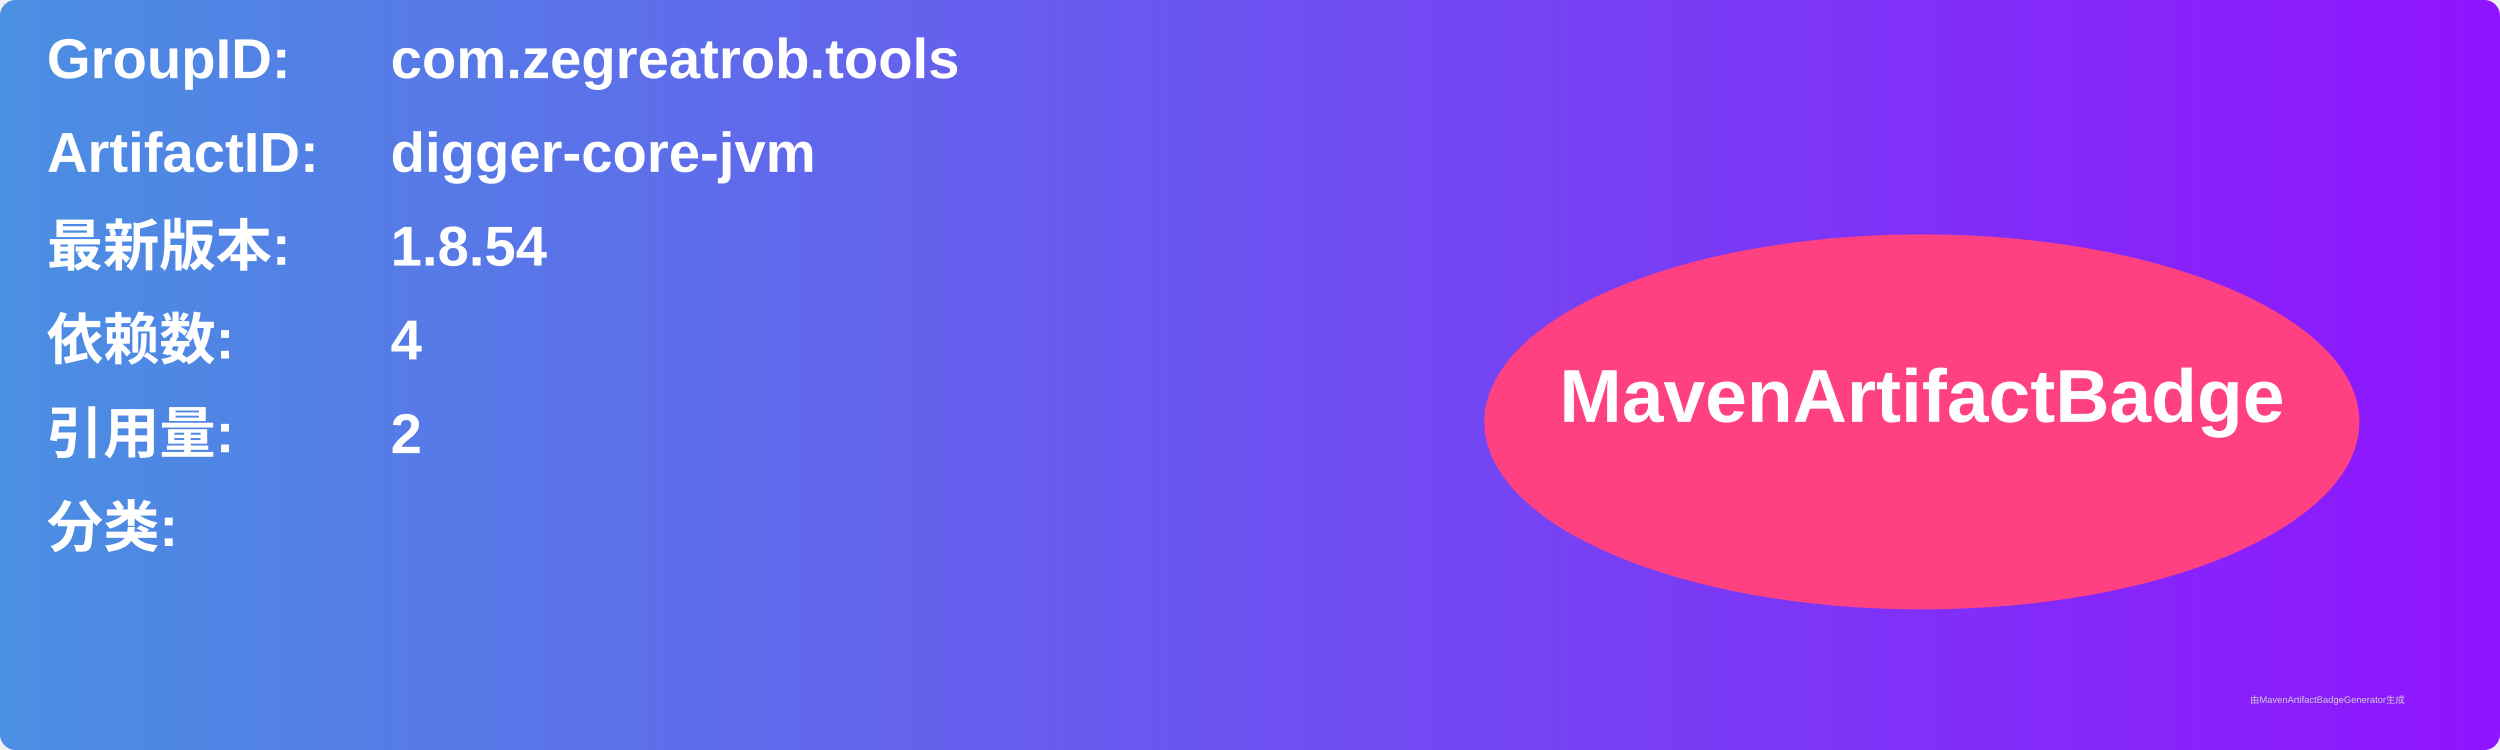
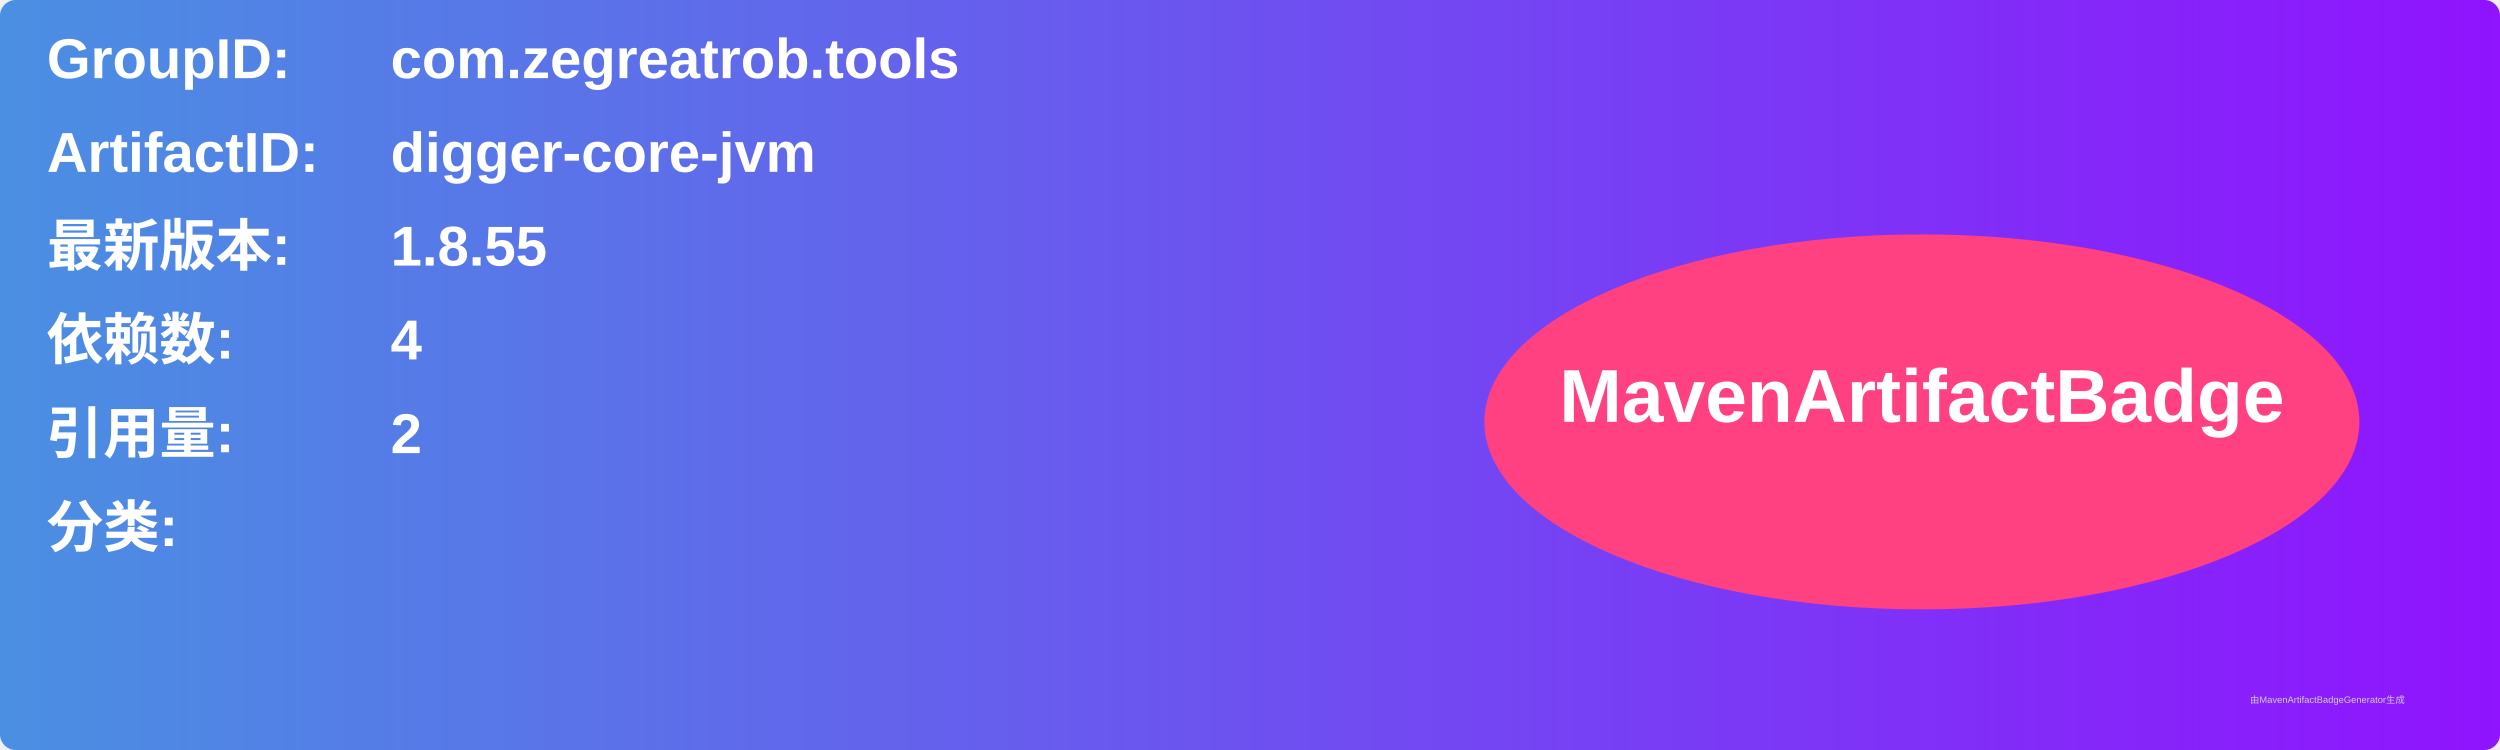
<svg xmlns="http://www.w3.org/2000/svg" width="800" height="240" viewBox="0 0 800 240">
  <linearGradient id="grad" x1="0%" y1="0%" x2="100%" y2="0%">
    <stop offset="0%" stop-color="#4a90e2" />
    <stop offset="100%" stop-color="#9013fe" />
  </linearGradient>
  <rect width="100%" height="100%" rx="5" ry="5" fill="url(#grad)" />
  <g transform="translate(15, 15)">
    <text x="0" y="10" font-family="Arial" font-size="18" fill="white" font-weight="bold" width="260">GroupID:</text>
    <text x="110" y="10" font-family="Arial" font-size="18" fill="white" font-weight="bold" width="460">com.zegreatrob.tools</text>
    <text x="0" y="40" font-family="Arial" font-size="18" fill="white" font-weight="bold" width="260">ArtifactID:</text>
    <text x="110" y="40" font-family="Arial" font-size="18" fill="white" font-weight="bold" width="460">digger-core-jvm</text>
    <text x="0" y="70" font-family="Arial" font-size="18" fill="white" font-weight="bold">最新版本:</text>
    <text x="110" y="70" font-family="Arial" font-size="18" fill="white" font-weight="bold">
-       <tspan font-weight="bold">1.8.54</tspan>
+       <tspan font-weight="bold">1.8.55</tspan>
    </text>
    <text x="0" y="100" font-family="Arial" font-size="18" fill="white" font-weight="bold">依赖数: </text>
    <text x="110" y="100" font-family="Arial" font-size="18" fill="white">
      <tspan font-weight="bold">4</tspan>
    </text>
    <text x="0" y="130" font-family="Arial" font-size="18" fill="white" font-weight="bold">引用量: </text>
    <text x="110" y="130" font-family="Arial" font-size="18" fill="white">
      <tspan font-weight="bold">2</tspan>
    </text>
    <text x="0" y="160" font-family="Arial" font-size="18" fill="white" font-weight="bold">分类:</text>
    <text x="10" y="190" font-family="Arial" font-size="10" fill="white">
      <tspan font-weight="bold" />
    </text>
    <ellipse cx="600" cy="120" rx="140" ry="60" fill="#ff4081" />
    <text x="600" y="120" text-anchor="middle" font-family="Arial" font-size="24" fill="white" font-weight="bold">MavenArtifactBadge</text>
  </g>
  <text x="720" y="225" font-family="Arial" font-size="3" fill="#d0d0d0">由MavenArtifactBadgeGenerator生成</text>
</svg>
